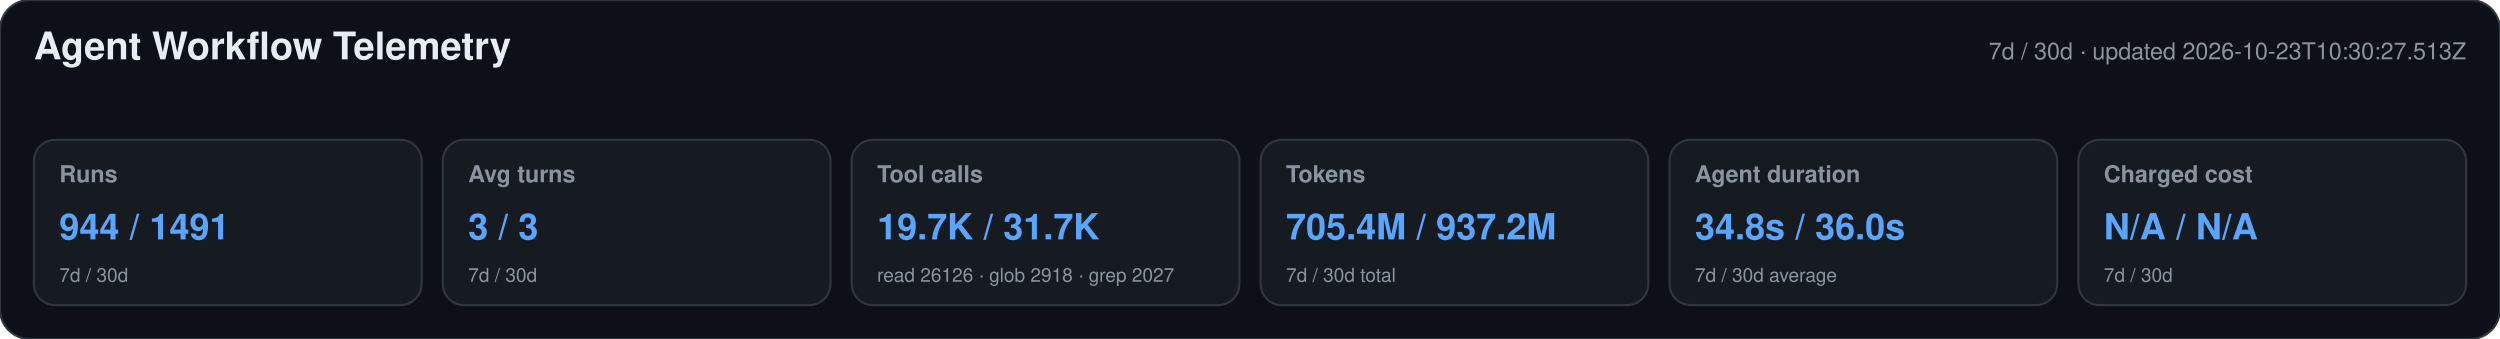
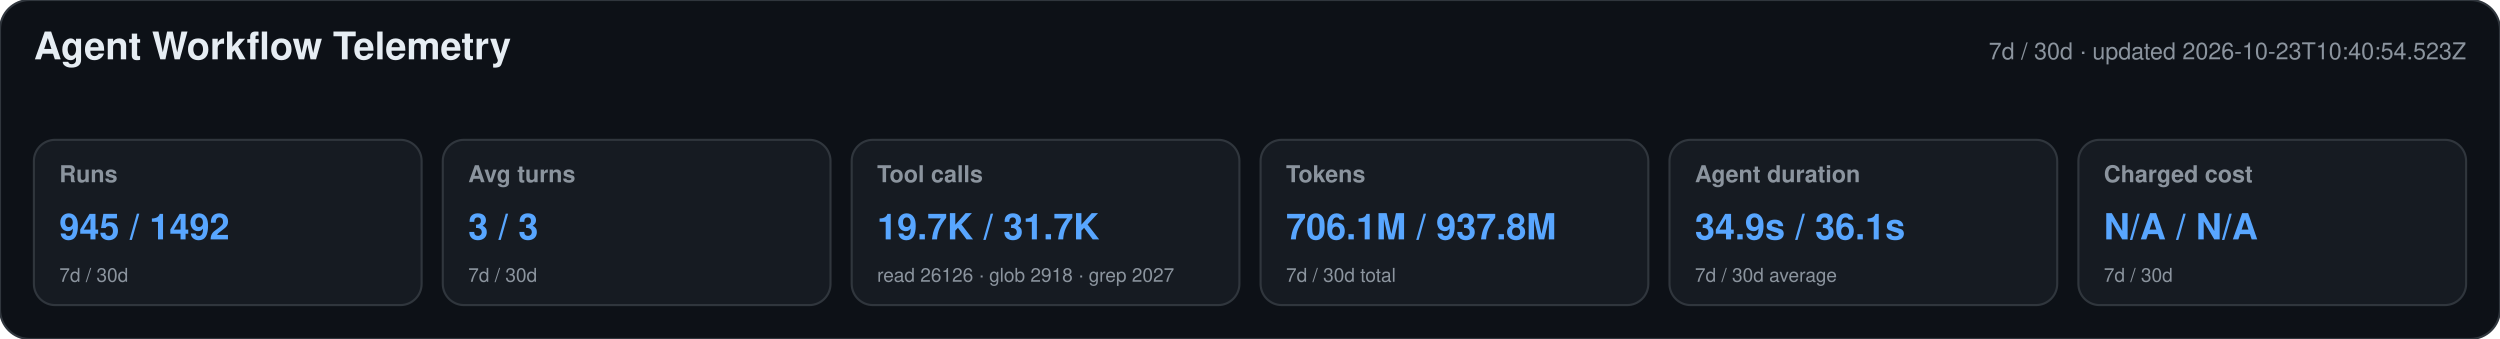
<svg xmlns="http://www.w3.org/2000/svg" width="1180" height="160" viewBox="0 0 1180 160" role="img" aria-labelledby="title desc">
  <style>text{font-family:-apple-system,BlinkMacSystemFont,"Segoe UI",Helvetica,Arial,sans-serif}.heading{font-size:18px;font-weight:650;fill:#e6edf3}.meta,.label,.secondary{fill:#8b949e}.meta,.label{font-size:11px}.label{font-weight:600}.primary{font-size:17px;font-weight:700;fill:#58a6ff}.secondary{font-size:9px}</style>
  <rect width="1180" height="160" rx="14" fill="#0d1117" stroke="#30363d" />
  <text x="16" y="28" class="heading">Agent Workflow Telemetry</text>
-   <text x="1164" y="28" text-anchor="end" class="meta">7d / 30d · updated 2026-10-23T10:30:27.513Z</text>
+   <text x="1164" y="28" text-anchor="end" class="meta">7d / 30d · updated 2026-10-23T10:40:54.523Z</text>
  <g>
    <rect x="16" y="66" width="183" height="78" rx="10" fill="#161b22" stroke="#30363d" />
    <text x="28" y="86" class="label">Runs</text>
-     <text x="28" y="113" class="primary">944 / 1491</text>
+     <text x="28" y="113" class="primary">945 / 1492</text>
    <text x="28" y="133" class="secondary">7d / 30d</text>
  </g>
  <g>
    <rect x="209" y="66" width="183" height="78" rx="10" fill="#161b22" stroke="#30363d" />
    <text x="221" y="86" class="label">Avg turns</text>
    <text x="221" y="113" class="primary">3 / 3</text>
    <text x="221" y="133" class="secondary">7d / 30d</text>
  </g>
  <g>
    <rect x="402" y="66" width="183" height="78" rx="10" fill="#161b22" stroke="#30363d" />
    <text x="414" y="86" class="label">Tool calls</text>
    <text x="414" y="113" class="primary">19.7K / 31.7K</text>
    <text x="414" y="133" class="secondary">read 26126 · glob 2918 · grep 2027</text>
  </g>
  <g>
    <rect x="595" y="66" width="183" height="78" rx="10" fill="#161b22" stroke="#30363d" />
    <text x="607" y="86" class="label">Tokens</text>
-     <text x="607" y="113" class="primary">705.4M / 937.2M</text>
+     <text x="607" y="113" class="primary">706.1M / 937.8M</text>
    <text x="607" y="133" class="secondary">7d / 30d total</text>
  </g>
  <g>
    <rect x="788" y="66" width="183" height="78" rx="10" fill="#161b22" stroke="#30363d" />
    <text x="800" y="86" class="label">Agent duration</text>
-     <text x="800" y="113" class="primary">34.8s / 36.0s</text>
+     <text x="800" y="113" class="primary">34.9s / 36.1s</text>
    <text x="800" y="133" class="secondary">7d / 30d average</text>
  </g>
  <g>
    <rect x="981" y="66" width="183" height="78" rx="10" fill="#161b22" stroke="#30363d" />
    <text x="993" y="86" class="label">Charged cost</text>
    <text x="993" y="113" class="primary">N/A / N/A</text>
    <text x="993" y="133" class="secondary">7d / 30d</text>
  </g>
</svg>
